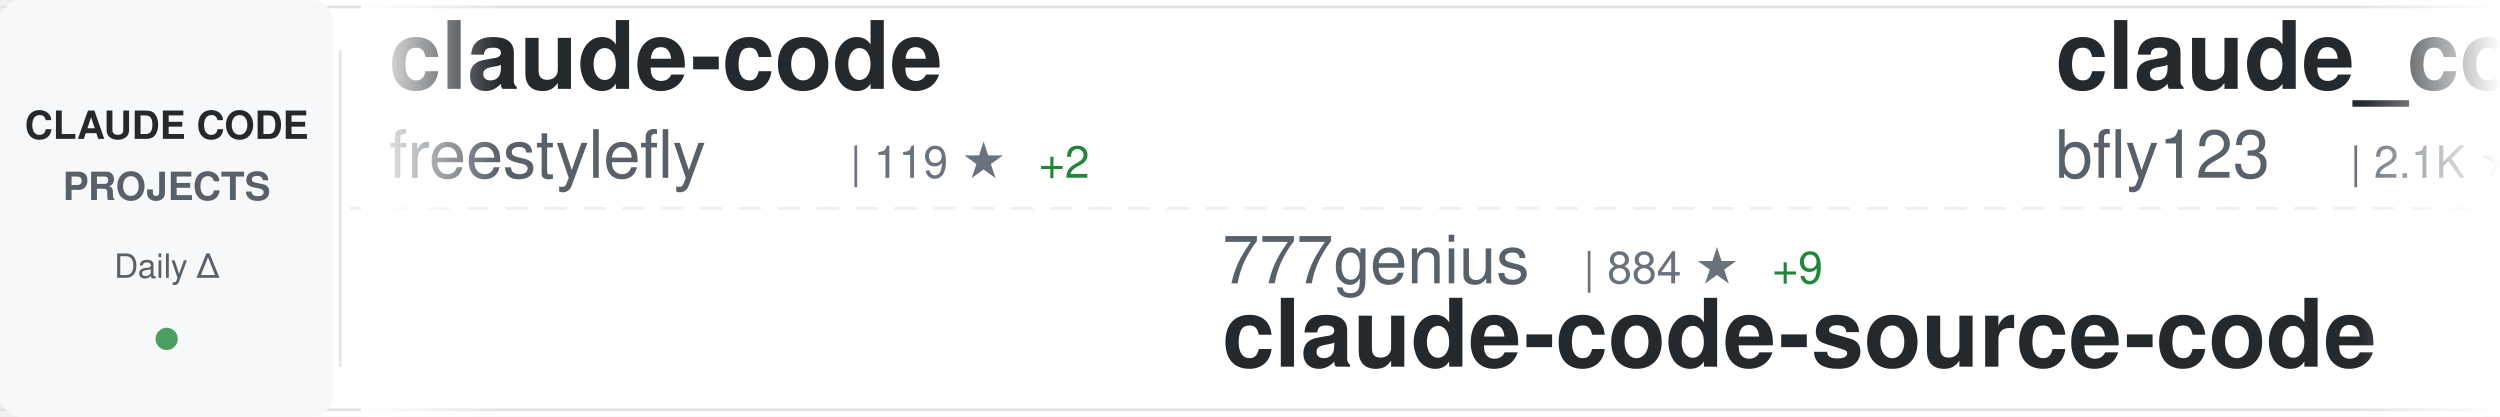
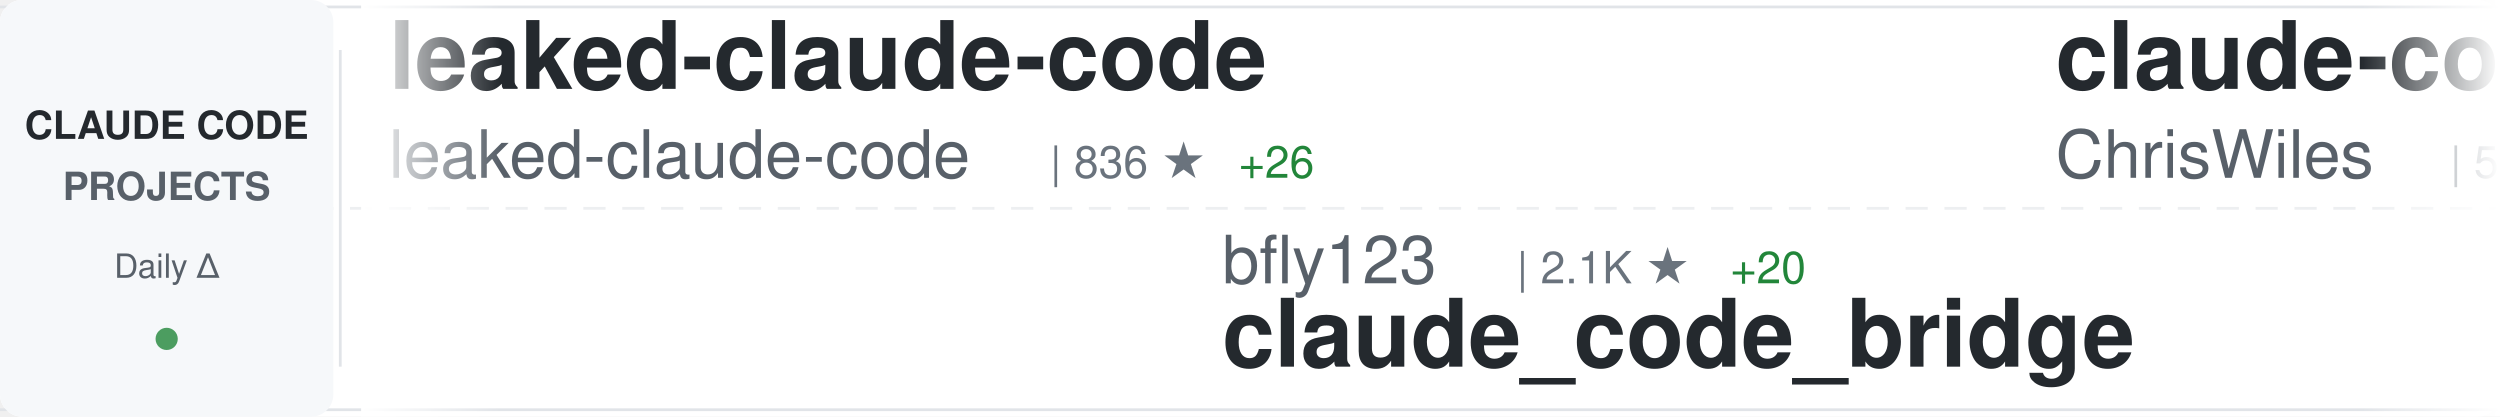
<svg xmlns="http://www.w3.org/2000/svg" width="900" height="150">
  <defs>
    <linearGradient id="awesomeLeftFade" x1="0%" y1="0%" x2="100%" y2="0%">
      <stop offset="0%" style="stop-color:#ffffff;stop-opacity:1" />
      <stop offset="100%" style="stop-color:#ffffff;stop-opacity:0" />
    </linearGradient>
    <linearGradient id="awesomeRightFade" x1="0%" y1="0%" x2="100%" y2="0%">
      <stop offset="0%" style="stop-color:#ffffff;stop-opacity:0" />
      <stop offset="100%" style="stop-color:#ffffff;stop-opacity:1" />
    </linearGradient>
  </defs>
  <rect width="900" height="150" fill="#ffffff" rx="8" />
  <rect x="0" y="2" width="900" height="1" fill="#e1e4e8" />
  <rect x="0" y="147" width="900" height="1" fill="#e1e4e8" />
  <line x1="0" y1="75" x2="900" y2="75" stroke="#e1e4e8" stroke-width="1" stroke-dasharray="8 6" opacity="0.6" />
  <rect x="0" y="0" width="120" height="150" fill="#f6f8fa" rx="8" />
  <text x="60" y="50" font-family="-apple-system, BlinkMacSystemFont, 'Segoe UI', Helvetica, Arial, sans-serif" font-size="14" font-weight="600" fill="#24292e" text-anchor="middle">CLAUDE CODE</text>
  <text x="60" y="72" font-family="-apple-system, BlinkMacSystemFont, 'Segoe UI', Helvetica, Arial, sans-serif" font-size="14" font-weight="600" fill="#586069" text-anchor="middle">PROJECTS</text>
  <text x="60" y="100" font-family="-apple-system, BlinkMacSystemFont, 'Segoe UI', Helvetica, Arial, sans-serif" font-size="12" font-weight="500" fill="#586069" text-anchor="middle">Daily Δ</text>
  <circle cx="60" cy="122" r="4" fill="#22863a" opacity="0.8" />
  <rect x="122" y="18" width="1" height="114" fill="#e1e4e8" />
  <clipPath id="awesomeTickerClip">
    <rect x="130" y="0" width="770" height="150" />
  </clipPath>
  <g clip-path="url(#awesomeTickerClip)">
    <g id="awesomeTickerItems">
      <animateTransform attributeName="transform" attributeType="XML" type="translate" from="0 0" to="-3000 0" dur="54s" repeatCount="indefinite" />
      <g transform="translate(0, 0)">
-         <text x="140" y="32" font-family="-apple-system, BlinkMacSystemFont, 'Segoe UI', Helvetica, Arial, sans-serif" font-size="34" font-weight="600" fill="#24292e">claude-code</text>
-         <text x="140" y="64" font-family="-apple-system, BlinkMacSystemFont, 'Segoe UI', Helvetica, Arial, sans-serif" font-size="24" font-weight="400" fill="#586069">freestylefly</text>
-         <text x="306" y="64" font-family="-apple-system, BlinkMacSystemFont, 'Segoe UI', Helvetica, Arial, sans-serif" font-size="16" font-weight="500" fill="#6a737d">| 119 ★</text>
-         <text x="374" y="64" font-family="-apple-system, BlinkMacSystemFont, 'Segoe UI', Helvetica, Arial, sans-serif" font-size="16" font-weight="500" fill="#22863a"> +2</text>
+         <text x="140" y="32" font-family="-apple-system, BlinkMacSystemFont, 'Segoe UI', Helvetica, Arial, sans-serif" font-size="34" font-weight="600" fill="#24292e">leaked-claude-code</text>
+         <text x="140" y="64" font-family="-apple-system, BlinkMacSystemFont, 'Segoe UI', Helvetica, Arial, sans-serif" font-size="24" font-weight="400" fill="#586069">leaked-claude-code</text>
+         <text x="378" y="64" font-family="-apple-system, BlinkMacSystemFont, 'Segoe UI', Helvetica, Arial, sans-serif" font-size="16" font-weight="500" fill="#6a737d">| 836 ★</text>
+         <text x="446" y="64" font-family="-apple-system, BlinkMacSystemFont, 'Segoe UI', Helvetica, Arial, sans-serif" font-size="16" font-weight="500" fill="#22863a"> +26</text>
      </g>
      <g transform="translate(300, 0)">
+         <text x="140" y="102" font-family="-apple-system, BlinkMacSystemFont, 'Segoe UI', Helvetica, Arial, sans-serif" font-size="24" font-weight="400" fill="#586069">bfly123</text>
+         <text x="246" y="102" font-family="-apple-system, BlinkMacSystemFont, 'Segoe UI', Helvetica, Arial, sans-serif" font-size="16" font-weight="500" fill="#6a737d">| 2.1K ★</text>
+         <text x="323" y="102" font-family="-apple-system, BlinkMacSystemFont, 'Segoe UI', Helvetica, Arial, sans-serif" font-size="16" font-weight="500" fill="#22863a"> +20</text>
+         <text x="140" y="132" font-family="-apple-system, BlinkMacSystemFont, 'Segoe UI', Helvetica, Arial, sans-serif" font-size="34" font-weight="600" fill="#24292e">claude_code_bridge</text>
+       </g>
+       <g transform="translate(600, 0)">
+         <text x="140" y="32" font-family="-apple-system, BlinkMacSystemFont, 'Segoe UI', Helvetica, Arial, sans-serif" font-size="34" font-weight="600" fill="#24292e">claude-code-showcase</text>
+         <text x="140" y="64" font-family="-apple-system, BlinkMacSystemFont, 'Segoe UI', Helvetica, Arial, sans-serif" font-size="24" font-weight="400" fill="#586069">ChrisWiles</text>
+         <text x="282" y="64" font-family="-apple-system, BlinkMacSystemFont, 'Segoe UI', Helvetica, Arial, sans-serif" font-size="16" font-weight="500" fill="#6a737d">| 5.7K ★</text>
+         <text x="359" y="64" font-family="-apple-system, BlinkMacSystemFont, 'Segoe UI', Helvetica, Arial, sans-serif" font-size="16" font-weight="500" fill="#22863a"> +10</text>
+       </g>
+       <g transform="translate(900, 0)">
+         <text x="140" y="102" font-family="-apple-system, BlinkMacSystemFont, 'Segoe UI', Helvetica, Arial, sans-serif" font-size="24" font-weight="400" fill="#586069">alirezarezvani</text>
+         <text x="330" y="102" font-family="-apple-system, BlinkMacSystemFont, 'Segoe UI', Helvetica, Arial, sans-serif" font-size="16" font-weight="500" fill="#6a737d">| 9.8K ★</text>
+         <text x="407" y="102" font-family="-apple-system, BlinkMacSystemFont, 'Segoe UI', Helvetica, Arial, sans-serif" font-size="16" font-weight="500" fill="#22863a"> +201</text>
+         <text x="140" y="132" font-family="-apple-system, BlinkMacSystemFont, 'Segoe UI', Helvetica, Arial, sans-serif" font-size="34" font-weight="600" fill="#24292e">claude-skills</text>
+       </g>
+       <g transform="translate(1200, 0)">
+         <text x="140" y="32" font-family="-apple-system, BlinkMacSystemFont, 'Segoe UI', Helvetica, Arial, sans-serif" font-size="34" font-weight="600" fill="#24292e">claude-code-hub</text>
+         <text x="140" y="64" font-family="-apple-system, BlinkMacSystemFont, 'Segoe UI', Helvetica, Arial, sans-serif" font-size="24" font-weight="400" fill="#586069">ding113</text>
+         <text x="246" y="64" font-family="-apple-system, BlinkMacSystemFont, 'Segoe UI', Helvetica, Arial, sans-serif" font-size="16" font-weight="500" fill="#6a737d">| 2.3K ★</text>
+         <text x="323" y="64" font-family="-apple-system, BlinkMacSystemFont, 'Segoe UI', Helvetica, Arial, sans-serif" font-size="16" font-weight="500" fill="#22863a"> +11</text>
+       </g>
+       <g transform="translate(1500, 0)">
+         <text x="140" y="102" font-family="-apple-system, BlinkMacSystemFont, 'Segoe UI', Helvetica, Arial, sans-serif" font-size="24" font-weight="400" fill="#586069">xorespesp</text>
+         <text x="270" y="102" font-family="-apple-system, BlinkMacSystemFont, 'Segoe UI', Helvetica, Arial, sans-serif" font-size="16" font-weight="500" fill="#6a737d">| 206 ★</text>
+         <text x="338" y="102" font-family="-apple-system, BlinkMacSystemFont, 'Segoe UI', Helvetica, Arial, sans-serif" font-size="16" font-weight="500" fill="#22863a"> +7</text>
+         <text x="140" y="132" font-family="-apple-system, BlinkMacSystemFont, 'Segoe UI', Helvetica, Arial, sans-serif" font-size="34" font-weight="600" fill="#24292e">claude-code</text>
+       </g>
+       <g transform="translate(1800, 0)">
+         <text x="140" y="32" font-family="-apple-system, BlinkMacSystemFont, 'Segoe UI', Helvetica, Arial, sans-serif" font-size="34" font-weight="600" fill="#24292e">skills</text>
+         <text x="140" y="64" font-family="-apple-system, BlinkMacSystemFont, 'Segoe UI', Helvetica, Arial, sans-serif" font-size="24" font-weight="400" fill="#586069">anthropics</text>
+         <text x="282" y="64" font-family="-apple-system, BlinkMacSystemFont, 'Segoe UI', Helvetica, Arial, sans-serif" font-size="16" font-weight="500" fill="#6a737d">| 111.9K ★</text>
+         <text x="377" y="64" font-family="-apple-system, BlinkMacSystemFont, 'Segoe UI', Helvetica, Arial, sans-serif" font-size="16" font-weight="500" fill="#22863a"> +707</text>
+       </g>
+       <g transform="translate(2100, 0)">
+         <text x="140" y="102" font-family="-apple-system, BlinkMacSystemFont, 'Segoe UI', Helvetica, Arial, sans-serif" font-size="24" font-weight="400" fill="#586069">OneRedOak</text>
+         <text x="270" y="102" font-family="-apple-system, BlinkMacSystemFont, 'Segoe UI', Helvetica, Arial, sans-serif" font-size="16" font-weight="500" fill="#6a737d">| 3.8K ★</text>
+         <text x="347" y="102" font-family="-apple-system, BlinkMacSystemFont, 'Segoe UI', Helvetica, Arial, sans-serif" font-size="16" font-weight="500" fill="#22863a"> +2</text>
+         <text x="140" y="132" font-family="-apple-system, BlinkMacSystemFont, 'Segoe UI', Helvetica, Arial, sans-serif" font-size="34" font-weight="600" fill="#24292e">claude-code-workflows</text>
+       </g>
+       <g transform="translate(2400, 0)">
+         <text x="140" y="32" font-family="-apple-system, BlinkMacSystemFont, 'Segoe UI', Helvetica, Arial, sans-serif" font-size="34" font-weight="600" fill="#24292e">Claude-Code</text>
+         <text x="140" y="64" font-family="-apple-system, BlinkMacSystemFont, 'Segoe UI', Helvetica, Arial, sans-serif" font-size="24" font-weight="400" fill="#586069">pengchengneo</text>
+         <text x="306" y="64" font-family="-apple-system, BlinkMacSystemFont, 'Segoe UI', Helvetica, Arial, sans-serif" font-size="16" font-weight="500" fill="#6a737d">| 1.1K ★</text>
+         <text x="383" y="64" font-family="-apple-system, BlinkMacSystemFont, 'Segoe UI', Helvetica, Arial, sans-serif" font-size="16" font-weight="500" fill="#22863a"> +38</text>
+       </g>
+       <g transform="translate(2700, 0)">
        <text x="140" y="102" font-family="-apple-system, BlinkMacSystemFont, 'Segoe UI', Helvetica, Arial, sans-serif" font-size="24" font-weight="400" fill="#586069">777genius</text>
-         <text x="270" y="102" font-family="-apple-system, BlinkMacSystemFont, 'Segoe UI', Helvetica, Arial, sans-serif" font-size="16" font-weight="500" fill="#6a737d">| 884 ★</text>
-         <text x="338" y="102" font-family="-apple-system, BlinkMacSystemFont, 'Segoe UI', Helvetica, Arial, sans-serif" font-size="16" font-weight="500" fill="#22863a"> +9</text>
+         <text x="270" y="102" font-family="-apple-system, BlinkMacSystemFont, 'Segoe UI', Helvetica, Arial, sans-serif" font-size="16" font-weight="500" fill="#6a737d">| 886 ★</text>
+         <text x="338" y="102" font-family="-apple-system, BlinkMacSystemFont, 'Segoe UI', Helvetica, Arial, sans-serif" font-size="16" font-weight="500" fill="#22863a"> +10</text>
        <text x="140" y="132" font-family="-apple-system, BlinkMacSystemFont, 'Segoe UI', Helvetica, Arial, sans-serif" font-size="34" font-weight="600" fill="#24292e">claude-code-source-code</text>
      </g>
-       <g transform="translate(600, 0)">
-         <text x="140" y="32" font-family="-apple-system, BlinkMacSystemFont, 'Segoe UI', Helvetica, Arial, sans-serif" font-size="34" font-weight="600" fill="#24292e">claude_code_bridge</text>
-         <text x="140" y="64" font-family="-apple-system, BlinkMacSystemFont, 'Segoe UI', Helvetica, Arial, sans-serif" font-size="24" font-weight="400" fill="#586069">bfly123</text>
-         <text x="246" y="64" font-family="-apple-system, BlinkMacSystemFont, 'Segoe UI', Helvetica, Arial, sans-serif" font-size="16" font-weight="500" fill="#6a737d">| 2.1K ★</text>
-         <text x="323" y="64" font-family="-apple-system, BlinkMacSystemFont, 'Segoe UI', Helvetica, Arial, sans-serif" font-size="16" font-weight="500" fill="#22863a"> +18</text>
-       </g>
-       <g transform="translate(900, 0)">
-         <text x="140" y="102" font-family="-apple-system, BlinkMacSystemFont, 'Segoe UI', Helvetica, Arial, sans-serif" font-size="24" font-weight="400" fill="#586069">luongnv89</text>
-         <text x="270" y="102" font-family="-apple-system, BlinkMacSystemFont, 'Segoe UI', Helvetica, Arial, sans-serif" font-size="16" font-weight="500" fill="#6a737d">| 21.5K ★</text>
-         <text x="356" y="102" font-family="-apple-system, BlinkMacSystemFont, 'Segoe UI', Helvetica, Arial, sans-serif" font-size="16" font-weight="500" fill="#22863a"> +1.0K</text>
-         <text x="140" y="132" font-family="-apple-system, BlinkMacSystemFont, 'Segoe UI', Helvetica, Arial, sans-serif" font-size="34" font-weight="600" fill="#24292e">claude-howto</text>
-       </g>
-       <g transform="translate(1200, 0)">
-         <text x="140" y="32" font-family="-apple-system, BlinkMacSystemFont, 'Segoe UI', Helvetica, Arial, sans-serif" font-size="34" font-weight="600" fill="#24292e">how-claude-code-works</text>
-         <text x="140" y="64" font-family="-apple-system, BlinkMacSystemFont, 'Segoe UI', Helvetica, Arial, sans-serif" font-size="24" font-weight="400" fill="#586069">Windy3f3f3f3f</text>
-         <text x="318" y="64" font-family="-apple-system, BlinkMacSystemFont, 'Segoe UI', Helvetica, Arial, sans-serif" font-size="16" font-weight="500" fill="#6a737d">| 1.5K ★</text>
-         <text x="395" y="64" font-family="-apple-system, BlinkMacSystemFont, 'Segoe UI', Helvetica, Arial, sans-serif" font-size="16" font-weight="500" fill="#22863a"> +47</text>
-       </g>
-       <g transform="translate(1500, 0)">
-         <text x="140" y="102" font-family="-apple-system, BlinkMacSystemFont, 'Segoe UI', Helvetica, Arial, sans-serif" font-size="24" font-weight="400" fill="#586069">diet103</text>
-         <text x="246" y="102" font-family="-apple-system, BlinkMacSystemFont, 'Segoe UI', Helvetica, Arial, sans-serif" font-size="16" font-weight="500" fill="#6a737d">| 9.4K ★</text>
-         <text x="323" y="102" font-family="-apple-system, BlinkMacSystemFont, 'Segoe UI', Helvetica, Arial, sans-serif" font-size="16" font-weight="500" fill="#22863a"> +8</text>
-         <text x="140" y="132" font-family="-apple-system, BlinkMacSystemFont, 'Segoe UI', Helvetica, Arial, sans-serif" font-size="34" font-weight="600" fill="#24292e">claude-code-infrastructu...</text>
-       </g>
-       <g transform="translate(1800, 0)">
-         <text x="140" y="32" font-family="-apple-system, BlinkMacSystemFont, 'Segoe UI', Helvetica, Arial, sans-serif" font-size="34" font-weight="600" fill="#24292e">claude-code-sourcemap</text>
-         <text x="140" y="64" font-family="-apple-system, BlinkMacSystemFont, 'Segoe UI', Helvetica, Arial, sans-serif" font-size="24" font-weight="400" fill="#586069">Hyper66666</text>
-         <text x="282" y="64" font-family="-apple-system, BlinkMacSystemFont, 'Segoe UI', Helvetica, Arial, sans-serif" font-size="16" font-weight="500" fill="#6a737d">| 199 ★</text>
-         <text x="350" y="64" font-family="-apple-system, BlinkMacSystemFont, 'Segoe UI', Helvetica, Arial, sans-serif" font-size="16" font-weight="500" fill="#22863a"> +1</text>
-       </g>
-       <g transform="translate(2100, 0)">
-         <text x="140" y="102" font-family="-apple-system, BlinkMacSystemFont, 'Segoe UI', Helvetica, Arial, sans-serif" font-size="24" font-weight="400" fill="#586069">Alishahryar1</text>
-         <text x="306" y="102" font-family="-apple-system, BlinkMacSystemFont, 'Segoe UI', Helvetica, Arial, sans-serif" font-size="16" font-weight="500" fill="#6a737d">| 1.7K ★</text>
-         <text x="383" y="102" font-family="-apple-system, BlinkMacSystemFont, 'Segoe UI', Helvetica, Arial, sans-serif" font-size="16" font-weight="500" fill="#22863a"> +64</text>
-         <text x="140" y="132" font-family="-apple-system, BlinkMacSystemFont, 'Segoe UI', Helvetica, Arial, sans-serif" font-size="34" font-weight="600" fill="#24292e">free-claude-code</text>
-       </g>
-       <g transform="translate(2400, 0)">
-         <text x="140" y="32" font-family="-apple-system, BlinkMacSystemFont, 'Segoe UI', Helvetica, Arial, sans-serif" font-size="34" font-weight="600" fill="#24292e">claude-code-hooks-master...</text>
-         <text x="140" y="64" font-family="-apple-system, BlinkMacSystemFont, 'Segoe UI', Helvetica, Arial, sans-serif" font-size="24" font-weight="400" fill="#586069">disler</text>
-         <text x="234" y="64" font-family="-apple-system, BlinkMacSystemFont, 'Segoe UI', Helvetica, Arial, sans-serif" font-size="16" font-weight="500" fill="#6a737d">| 3.5K ★</text>
-         <text x="311" y="64" font-family="-apple-system, BlinkMacSystemFont, 'Segoe UI', Helvetica, Arial, sans-serif" font-size="16" font-weight="500" fill="#22863a"> +8</text>
-       </g>
-       <g transform="translate(2700, 0)">
-         <text x="140" y="102" font-family="-apple-system, BlinkMacSystemFont, 'Segoe UI', Helvetica, Arial, sans-serif" font-size="24" font-weight="400" fill="#586069">zebbern</text>
-         <text x="246" y="102" font-family="-apple-system, BlinkMacSystemFont, 'Segoe UI', Helvetica, Arial, sans-serif" font-size="16" font-weight="500" fill="#6a737d">| 3.9K ★</text>
-         <text x="323" y="102" font-family="-apple-system, BlinkMacSystemFont, 'Segoe UI', Helvetica, Arial, sans-serif" font-size="16" font-weight="500" fill="#22863a"> +10</text>
-         <text x="140" y="132" font-family="-apple-system, BlinkMacSystemFont, 'Segoe UI', Helvetica, Arial, sans-serif" font-size="34" font-weight="600" fill="#24292e">claude-code-guide</text>
-       </g>
      <g transform="translate(3000, 0)">
-         <text x="140" y="32" font-family="-apple-system, BlinkMacSystemFont, 'Segoe UI', Helvetica, Arial, sans-serif" font-size="34" font-weight="600" fill="#24292e">claude-code</text>
-         <text x="140" y="64" font-family="-apple-system, BlinkMacSystemFont, 'Segoe UI', Helvetica, Arial, sans-serif" font-size="24" font-weight="400" fill="#586069">freestylefly</text>
-         <text x="306" y="64" font-family="-apple-system, BlinkMacSystemFont, 'Segoe UI', Helvetica, Arial, sans-serif" font-size="16" font-weight="500" fill="#6a737d">| 119 ★</text>
-         <text x="374" y="64" font-family="-apple-system, BlinkMacSystemFont, 'Segoe UI', Helvetica, Arial, sans-serif" font-size="16" font-weight="500" fill="#22863a"> +2</text>
+         <text x="140" y="32" font-family="-apple-system, BlinkMacSystemFont, 'Segoe UI', Helvetica, Arial, sans-serif" font-size="34" font-weight="600" fill="#24292e">leaked-claude-code</text>
+         <text x="140" y="64" font-family="-apple-system, BlinkMacSystemFont, 'Segoe UI', Helvetica, Arial, sans-serif" font-size="24" font-weight="400" fill="#586069">leaked-claude-code</text>
+         <text x="378" y="64" font-family="-apple-system, BlinkMacSystemFont, 'Segoe UI', Helvetica, Arial, sans-serif" font-size="16" font-weight="500" fill="#6a737d">| 836 ★</text>
+         <text x="446" y="64" font-family="-apple-system, BlinkMacSystemFont, 'Segoe UI', Helvetica, Arial, sans-serif" font-size="16" font-weight="500" fill="#22863a"> +26</text>
      </g>
      <g transform="translate(3300, 0)">
-         <text x="140" y="102" font-family="-apple-system, BlinkMacSystemFont, 'Segoe UI', Helvetica, Arial, sans-serif" font-size="24" font-weight="400" fill="#586069">777genius</text>
-         <text x="270" y="102" font-family="-apple-system, BlinkMacSystemFont, 'Segoe UI', Helvetica, Arial, sans-serif" font-size="16" font-weight="500" fill="#6a737d">| 884 ★</text>
-         <text x="338" y="102" font-family="-apple-system, BlinkMacSystemFont, 'Segoe UI', Helvetica, Arial, sans-serif" font-size="16" font-weight="500" fill="#22863a"> +9</text>
-         <text x="140" y="132" font-family="-apple-system, BlinkMacSystemFont, 'Segoe UI', Helvetica, Arial, sans-serif" font-size="34" font-weight="600" fill="#24292e">claude-code-source-code</text>
+         <text x="140" y="102" font-family="-apple-system, BlinkMacSystemFont, 'Segoe UI', Helvetica, Arial, sans-serif" font-size="24" font-weight="400" fill="#586069">bfly123</text>
+         <text x="246" y="102" font-family="-apple-system, BlinkMacSystemFont, 'Segoe UI', Helvetica, Arial, sans-serif" font-size="16" font-weight="500" fill="#6a737d">| 2.1K ★</text>
+         <text x="323" y="102" font-family="-apple-system, BlinkMacSystemFont, 'Segoe UI', Helvetica, Arial, sans-serif" font-size="16" font-weight="500" fill="#22863a"> +20</text>
+         <text x="140" y="132" font-family="-apple-system, BlinkMacSystemFont, 'Segoe UI', Helvetica, Arial, sans-serif" font-size="34" font-weight="600" fill="#24292e">claude_code_bridge</text>
      </g>
      <g transform="translate(3600, 0)">
-         <text x="140" y="32" font-family="-apple-system, BlinkMacSystemFont, 'Segoe UI', Helvetica, Arial, sans-serif" font-size="34" font-weight="600" fill="#24292e">claude_code_bridge</text>
-         <text x="140" y="64" font-family="-apple-system, BlinkMacSystemFont, 'Segoe UI', Helvetica, Arial, sans-serif" font-size="24" font-weight="400" fill="#586069">bfly123</text>
-         <text x="246" y="64" font-family="-apple-system, BlinkMacSystemFont, 'Segoe UI', Helvetica, Arial, sans-serif" font-size="16" font-weight="500" fill="#6a737d">| 2.1K ★</text>
-         <text x="323" y="64" font-family="-apple-system, BlinkMacSystemFont, 'Segoe UI', Helvetica, Arial, sans-serif" font-size="16" font-weight="500" fill="#22863a"> +18</text>
+         <text x="140" y="32" font-family="-apple-system, BlinkMacSystemFont, 'Segoe UI', Helvetica, Arial, sans-serif" font-size="34" font-weight="600" fill="#24292e">claude-code-showcase</text>
+         <text x="140" y="64" font-family="-apple-system, BlinkMacSystemFont, 'Segoe UI', Helvetica, Arial, sans-serif" font-size="24" font-weight="400" fill="#586069">ChrisWiles</text>
+         <text x="282" y="64" font-family="-apple-system, BlinkMacSystemFont, 'Segoe UI', Helvetica, Arial, sans-serif" font-size="16" font-weight="500" fill="#6a737d">| 5.7K ★</text>
+         <text x="359" y="64" font-family="-apple-system, BlinkMacSystemFont, 'Segoe UI', Helvetica, Arial, sans-serif" font-size="16" font-weight="500" fill="#22863a"> +10</text>
      </g>
      <g transform="translate(3900, 0)">
-         <text x="140" y="102" font-family="-apple-system, BlinkMacSystemFont, 'Segoe UI', Helvetica, Arial, sans-serif" font-size="24" font-weight="400" fill="#586069">luongnv89</text>
-         <text x="270" y="102" font-family="-apple-system, BlinkMacSystemFont, 'Segoe UI', Helvetica, Arial, sans-serif" font-size="16" font-weight="500" fill="#6a737d">| 21.5K ★</text>
-         <text x="356" y="102" font-family="-apple-system, BlinkMacSystemFont, 'Segoe UI', Helvetica, Arial, sans-serif" font-size="16" font-weight="500" fill="#22863a"> +1.0K</text>
-         <text x="140" y="132" font-family="-apple-system, BlinkMacSystemFont, 'Segoe UI', Helvetica, Arial, sans-serif" font-size="34" font-weight="600" fill="#24292e">claude-howto</text>
+         <text x="140" y="102" font-family="-apple-system, BlinkMacSystemFont, 'Segoe UI', Helvetica, Arial, sans-serif" font-size="24" font-weight="400" fill="#586069">alirezarezvani</text>
+         <text x="330" y="102" font-family="-apple-system, BlinkMacSystemFont, 'Segoe UI', Helvetica, Arial, sans-serif" font-size="16" font-weight="500" fill="#6a737d">| 9.8K ★</text>
+         <text x="407" y="102" font-family="-apple-system, BlinkMacSystemFont, 'Segoe UI', Helvetica, Arial, sans-serif" font-size="16" font-weight="500" fill="#22863a"> +201</text>
+         <text x="140" y="132" font-family="-apple-system, BlinkMacSystemFont, 'Segoe UI', Helvetica, Arial, sans-serif" font-size="34" font-weight="600" fill="#24292e">claude-skills</text>
      </g>
    </g>
  </g>
  <rect x="130" y="0" width="50" height="150" fill="url(#awesomeLeftFade)" />
  <rect x="850" y="0" width="50" height="150" fill="url(#awesomeRightFade)" />
</svg>
